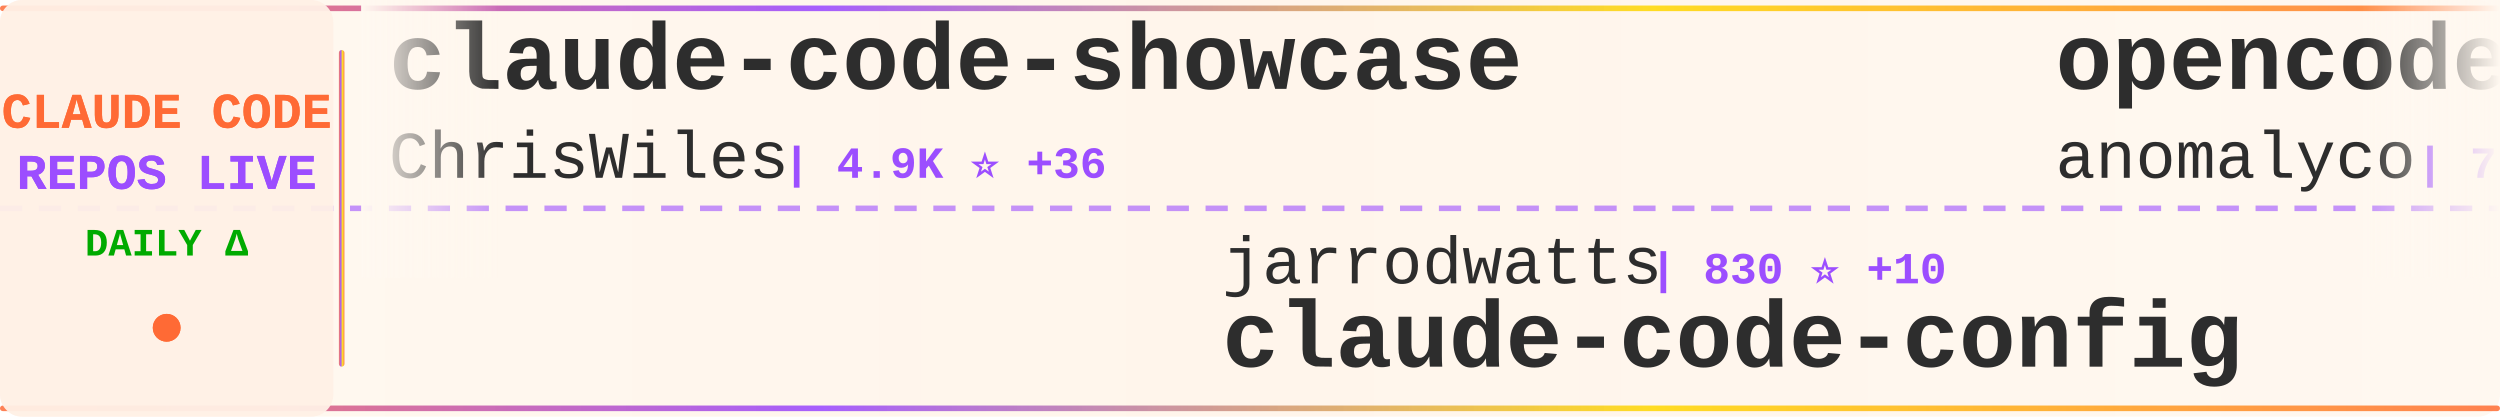
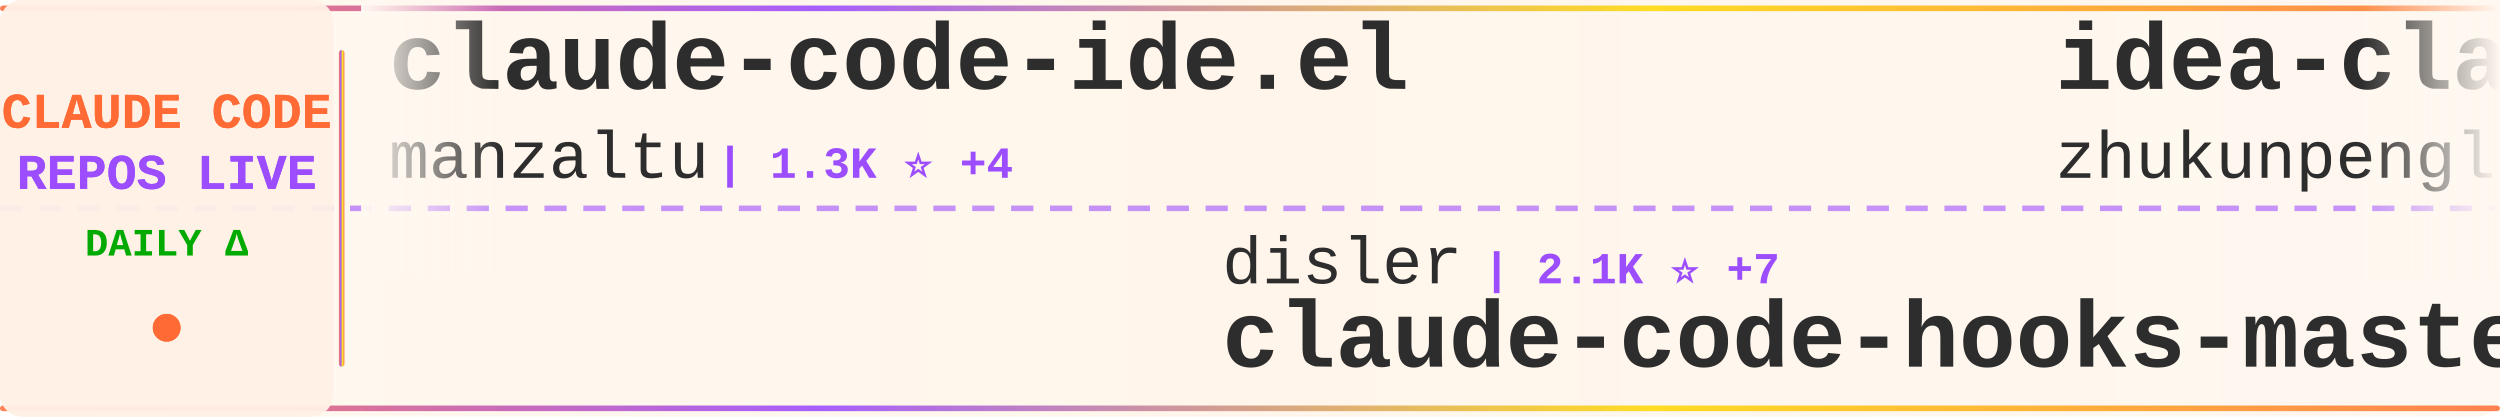
<svg xmlns="http://www.w3.org/2000/svg" width="900" height="150">
  <defs>
    <linearGradient id="tickerBg" x1="0%" y1="0%" x2="100%" y2="0%">
      <stop offset="0%" style="stop-color:#fff8f0;stop-opacity:0.98" />
      <stop offset="50%" style="stop-color:#fff5eb;stop-opacity:1" />
      <stop offset="100%" style="stop-color:#fff8f0;stop-opacity:0.98" />
    </linearGradient>
    <linearGradient id="borderGrad" x1="0%" y1="0%" x2="100%" y2="0%">
      <stop offset="0%" style="stop-color:#FF6B35;stop-opacity:0.85">
        <animate attributeName="stop-opacity" values="0.85;1;0.85" dur="2s" repeatCount="indefinite" />
      </stop>
      <stop offset="33%" style="stop-color:#9C4EFF;stop-opacity:0.9">
        <animate attributeName="stop-opacity" values="0.9;1;0.9" dur="2.2s" repeatCount="indefinite" />
      </stop>
      <stop offset="66%" style="stop-color:#FFD700;stop-opacity:0.85">
        <animate attributeName="stop-opacity" values="0.85;1;0.85" dur="1.8s" repeatCount="indefinite" />
      </stop>
      <stop offset="100%" style="stop-color:#FF6B35;stop-opacity:0.85">
        <animate attributeName="stop-opacity" values="0.85;1;0.85" dur="2s" repeatCount="indefinite" />
      </stop>
    </linearGradient>
    <filter id="textGlow">
      <feGaussianBlur stdDeviation="0.15" result="coloredBlur" />
      <feMerge>
        <feMergeNode in="coloredBlur" />
        <feMergeNode in="SourceGraphic" />
      </feMerge>
    </filter>
    <filter id="metricGlow">
      <feGaussianBlur stdDeviation="0.2" result="coloredBlur" />
      <feMerge>
        <feMergeNode in="coloredBlur" />
        <feMergeNode in="SourceGraphic" />
      </feMerge>
    </filter>
    <linearGradient id="leftFade" x1="0%" y1="0%" x2="100%" y2="0%">
      <stop offset="0%" style="stop-color:#fff8f0;stop-opacity:1" />
      <stop offset="100%" style="stop-color:#fff8f0;stop-opacity:0" />
    </linearGradient>
    <linearGradient id="rightFade" x1="0%" y1="0%" x2="100%" y2="0%">
      <stop offset="0%" style="stop-color:#fff8f0;stop-opacity:0" />
      <stop offset="100%" style="stop-color:#fff8f0;stop-opacity:1" />
    </linearGradient>
  </defs>
  <rect width="900" height="150" fill="url(#tickerBg)" rx="8" />
  <rect x="0" y="2" width="900" height="2" fill="url(#borderGrad)" rx="1" />
  <rect x="0" y="146" width="900" height="2" fill="url(#borderGrad)" rx="1" />
  <line x1="0" y1="75" x2="900" y2="75" stroke="#9C4EFF" stroke-width="2" stroke-dasharray="8 6" opacity="0.6" />
  <rect x="0" y="0" width="120" height="150" fill="#fff0e6" opacity="0.95" rx="8" />
  <text x="60" y="46" font-family="'Courier New', monospace" font-size="18" font-weight="bold" fill="#FF6B35" text-anchor="middle" filter="url(#textGlow)">
    CLAUDE CODE
  </text>
  <text x="60" y="68" font-family="'Courier New', monospace" font-size="18" font-weight="bold" fill="#9C4EFF" text-anchor="middle" filter="url(#textGlow)">
    REPOS LIVE
  </text>
  <text x="60" y="92" font-family="'Courier New', monospace" font-size="14" font-weight="bold" fill="#00aa00" text-anchor="middle">
    DAILY Δ
  </text>
  <circle cx="60" cy="118" r="5" fill="#FF6B35" filter="url(#metricGlow)">
    <animate attributeName="r" values="4;6;4" dur="1.5s" repeatCount="indefinite" />
    <animate attributeName="opacity" values="0.6;1;0.6" dur="1.5s" repeatCount="indefinite" />
  </circle>
  <rect x="122" y="18" width="2" height="114" fill="url(#borderGrad)" rx="1" />
  <clipPath id="tickerClip">
    <rect x="130" y="0" width="770" height="150" />
  </clipPath>
  <g clip-path="url(#tickerClip)">
    <g id="tickerItems">
      <animateTransform attributeName="transform" attributeType="XML" type="translate" from="0 0" to="-3000 0" dur="54s" repeatCount="indefinite" />
      <g transform="translate(0, 0)">
-         <text x="140" y="32" font-family="'Courier New', monospace" font-size="34" font-weight="bold" fill="#2d2d2d">claude-code-showcase</text>
-         <text x="140" y="64" font-family="'Courier New', monospace" font-size="24" font-weight="normal" fill="#2d2d2d" opacity="1.0">ChrisWiles</text>
-         <text x="282" y="64" font-family="'Courier New', monospace" font-size="16" font-weight="bold" fill="#9C4EFF"> | 4.9K ⭐ +36</text>
+         <text x="140" y="32" font-family="'Courier New', monospace" font-size="34" font-weight="bold" fill="#2d2d2d">claude-code-ide.el</text>
+         <text x="140" y="64" font-family="'Courier New', monospace" font-size="24" font-weight="normal" fill="#2d2d2d" opacity="1.0">manzaltu</text>
+         <text x="258" y="64" font-family="'Courier New', monospace" font-size="16" font-weight="bold" fill="#9C4EFF"> | 1.3K ⭐ +4</text>
      </g>
      <g transform="translate(300, 0)">
-         <text x="140" y="102" font-family="'Courier New', monospace" font-size="24" font-weight="normal" fill="#2d2d2d" opacity="1.0">jarrodwatts</text>
-         <text x="294" y="102" font-family="'Courier New', monospace" font-size="16" font-weight="bold" fill="#9C4EFF"> | 830 ⭐ +10</text>
-         <text x="140" y="132" font-family="'Courier New', monospace" font-size="34" font-weight="bold" fill="#2d2d2d">claude-code-config</text>
+         <text x="140" y="102" font-family="'Courier New', monospace" font-size="24" font-weight="normal" fill="#2d2d2d" opacity="1.0">disler</text>
+         <text x="234" y="102" font-family="'Courier New', monospace" font-size="16" font-weight="bold" fill="#9C4EFF"> | 2.1K ⭐ +7</text>
+         <text x="140" y="132" font-family="'Courier New', monospace" font-size="34" font-weight="bold" fill="#2d2d2d">claude-code-hooks-master...</text>
      </g>
      <g transform="translate(600, 0)">
-         <text x="140" y="32" font-family="'Courier New', monospace" font-size="34" font-weight="bold" fill="#2d2d2d">opencode</text>
-         <text x="140" y="64" font-family="'Courier New', monospace" font-size="24" font-weight="normal" fill="#2d2d2d" opacity="1.0">anomalyco</text>
-         <text x="270" y="64" font-family="'Courier New', monospace" font-size="16" font-weight="bold" fill="#9C4EFF"> | 76.7K ⭐ +1.6K</text>
+         <text x="140" y="32" font-family="'Courier New', monospace" font-size="34" font-weight="bold" fill="#2d2d2d">idea-claude-code-gui</text>
+         <text x="140" y="64" font-family="'Courier New', monospace" font-size="24" font-weight="normal" fill="#2d2d2d" opacity="1.0">zhukunpenglinyutong</text>
+         <text x="390" y="64" font-family="'Courier New', monospace" font-size="16" font-weight="bold" fill="#9C4EFF"> | 758 ⭐ +14</text>
      </g>
      <g transform="translate(900, 0)">
-         <text x="140" y="102" font-family="'Courier New', monospace" font-size="24" font-weight="normal" fill="#2d2d2d" opacity="1.0">Pimzino</text>
-         <text x="246" y="102" font-family="'Courier New', monospace" font-size="16" font-weight="bold" fill="#9C4EFF"> | 3.3K ⭐ +3</text>
-         <text x="140" y="132" font-family="'Courier New', monospace" font-size="34" font-weight="bold" fill="#2d2d2d">claude-code-spec-workflo...</text>
+         <text x="140" y="102" font-family="'Courier New', monospace" font-size="24" font-weight="normal" fill="#2d2d2d" opacity="1.0">centminmod</text>
+         <text x="282" y="102" font-family="'Courier New', monospace" font-size="16" font-weight="bold" fill="#9C4EFF"> | 1.7K ⭐ +6</text>
+         <text x="140" y="132" font-family="'Courier New', monospace" font-size="34" font-weight="bold" fill="#2d2d2d">my-claude-code-setup</text>
      </g>
      <g transform="translate(1200, 0)">
-         <text x="140" y="32" font-family="'Courier New', monospace" font-size="34" font-weight="bold" fill="#2d2d2d">superdesign</text>
-         <text x="140" y="64" font-family="'Courier New', monospace" font-size="24" font-weight="normal" fill="#2d2d2d" opacity="1.0">superdesigndev</text>
-         <text x="330" y="64" font-family="'Courier New', monospace" font-size="16" font-weight="bold" fill="#9C4EFF"> | 5.7K ⭐ +2</text>
+         <text x="140" y="32" font-family="'Courier New', monospace" font-size="34" font-weight="bold" fill="#2d2d2d">sc-claude-code-files</text>
+         <text x="140" y="64" font-family="'Courier New', monospace" font-size="24" font-weight="normal" fill="#2d2d2d" opacity="1.0">https-deeplearning-ai</text>
+         <text x="414" y="64" font-family="'Courier New', monospace" font-size="16" font-weight="bold" fill="#9C4EFF"> | 369 ⭐ +1</text>
      </g>
      <g transform="translate(1500, 0)">
-         <text x="140" y="102" font-family="'Courier New', monospace" font-size="24" font-weight="normal" fill="#2d2d2d" opacity="1.0">JessyTsui</text>
-         <text x="270" y="102" font-family="'Courier New', monospace" font-size="16" font-weight="bold" fill="#9C4EFF"> | 960 ⭐</text>
-         <text x="140" y="132" font-family="'Courier New', monospace" font-size="34" font-weight="bold" fill="#2d2d2d">Claude-Code-Remote</text>
+         <text x="140" y="102" font-family="'Courier New', monospace" font-size="24" font-weight="normal" fill="#2d2d2d" opacity="1.0">affaan-m</text>
+         <text x="258" y="102" font-family="'Courier New', monospace" font-size="16" font-weight="bold" fill="#9C4EFF"> | 3.1K ⭐ +2.3K</text>
+         <text x="140" y="132" font-family="'Courier New', monospace" font-size="34" font-weight="bold" fill="#2d2d2d">everything-claude-code</text>
      </g>
      <g transform="translate(1800, 0)">
-         <text x="140" y="32" font-family="'Courier New', monospace" font-size="34" font-weight="bold" fill="#2d2d2d">openskills</text>
-         <text x="140" y="64" font-family="'Courier New', monospace" font-size="24" font-weight="normal" fill="#2d2d2d" opacity="1.0">numman-ali</text>
-         <text x="282" y="64" font-family="'Courier New', monospace" font-size="16" font-weight="bold" fill="#9C4EFF"> | 5.7K ⭐ +316</text>
+         <text x="140" y="32" font-family="'Courier New', monospace" font-size="34" font-weight="bold" fill="#2d2d2d">ralph-claude-code</text>
+         <text x="140" y="64" font-family="'Courier New', monospace" font-size="24" font-weight="normal" fill="#2d2d2d" opacity="1.0">frankbria</text>
+         <text x="270" y="64" font-family="'Courier New', monospace" font-size="16" font-weight="bold" fill="#9C4EFF"> | 4.0K ⭐ +237</text>
      </g>
      <g transform="translate(2100, 0)">
-         <text x="140" y="102" font-family="'Courier New', monospace" font-size="24" font-weight="normal" fill="#2d2d2d" opacity="1.0">breaking-brake</text>
-         <text x="330" y="102" font-family="'Courier New', monospace" font-size="16" font-weight="bold" fill="#9C4EFF"> | 2.7K ⭐ +15</text>
-         <text x="140" y="132" font-family="'Courier New', monospace" font-size="34" font-weight="bold" fill="#2d2d2d">cc-wf-studio</text>
+         <text x="140" y="102" font-family="'Courier New', monospace" font-size="24" font-weight="normal" fill="#2d2d2d" opacity="1.0">zed-industries</text>
+         <text x="330" y="102" font-family="'Courier New', monospace" font-size="16" font-weight="bold" fill="#9C4EFF"> | 760 ⭐ +5</text>
+         <text x="140" y="132" font-family="'Courier New', monospace" font-size="34" font-weight="bold" fill="#2d2d2d">claude-code-acp</text>
      </g>
      <g transform="translate(2400, 0)">
-         <text x="140" y="32" font-family="'Courier New', monospace" font-size="34" font-weight="bold" fill="#2d2d2d">CLIProxyAPI</text>
-         <text x="140" y="64" font-family="'Courier New', monospace" font-size="24" font-weight="normal" fill="#2d2d2d" opacity="1.0">router-for-me</text>
-         <text x="318" y="64" font-family="'Courier New', monospace" font-size="16" font-weight="bold" fill="#9C4EFF"> | 7.2K ⭐ +124</text>
+         <text x="140" y="32" font-family="'Courier New', monospace" font-size="34" font-weight="bold" fill="#2d2d2d">cc-wf-studio</text>
+         <text x="140" y="64" font-family="'Courier New', monospace" font-size="24" font-weight="normal" fill="#2d2d2d" opacity="1.0">breaking-brake</text>
+         <text x="330" y="64" font-family="'Courier New', monospace" font-size="16" font-weight="bold" fill="#9C4EFF"> | 2.8K ⭐ +119</text>
      </g>
      <g transform="translate(2700, 0)">
-         <text x="140" y="102" font-family="'Courier New', monospace" font-size="24" font-weight="normal" fill="#2d2d2d" opacity="1.0">shareAI-lab</text>
-         <text x="294" y="102" font-family="'Courier New', monospace" font-size="16" font-weight="bold" fill="#9C4EFF"> | 14.6K ⭐ +94</text>
-         <text x="140" y="132" font-family="'Courier New', monospace" font-size="34" font-weight="bold" fill="#2d2d2d">learn-claude-code</text>
+         <text x="140" y="102" font-family="'Courier New', monospace" font-size="24" font-weight="normal" fill="#2d2d2d" opacity="1.0">greggh</text>
+         <text x="234" y="102" font-family="'Courier New', monospace" font-size="16" font-weight="bold" fill="#9C4EFF"> | 1.7K ⭐ +3</text>
+         <text x="140" y="132" font-family="'Courier New', monospace" font-size="34" font-weight="bold" fill="#2d2d2d">claude-code.nvim</text>
      </g>
      <g transform="translate(3000, 0)">
-         <text x="140" y="32" font-family="'Courier New', monospace" font-size="34" font-weight="bold" fill="#2d2d2d">claude-code-showcase</text>
-         <text x="140" y="64" font-family="'Courier New', monospace" font-size="24" font-weight="normal" fill="#2d2d2d" opacity="1.0">ChrisWiles</text>
-         <text x="282" y="64" font-family="'Courier New', monospace" font-size="16" font-weight="bold" fill="#9C4EFF"> | 4.9K ⭐ +36</text>
+         <text x="140" y="32" font-family="'Courier New', monospace" font-size="34" font-weight="bold" fill="#2d2d2d">claude-code-ide.el</text>
+         <text x="140" y="64" font-family="'Courier New', monospace" font-size="24" font-weight="normal" fill="#2d2d2d" opacity="1.0">manzaltu</text>
+         <text x="258" y="64" font-family="'Courier New', monospace" font-size="16" font-weight="bold" fill="#9C4EFF"> | 1.3K ⭐ +4</text>
      </g>
      <g transform="translate(3300, 0)">
-         <text x="140" y="102" font-family="'Courier New', monospace" font-size="24" font-weight="normal" fill="#2d2d2d" opacity="1.0">jarrodwatts</text>
-         <text x="294" y="102" font-family="'Courier New', monospace" font-size="16" font-weight="bold" fill="#9C4EFF"> | 830 ⭐ +10</text>
-         <text x="140" y="132" font-family="'Courier New', monospace" font-size="34" font-weight="bold" fill="#2d2d2d">claude-code-config</text>
+         <text x="140" y="102" font-family="'Courier New', monospace" font-size="24" font-weight="normal" fill="#2d2d2d" opacity="1.0">disler</text>
+         <text x="234" y="102" font-family="'Courier New', monospace" font-size="16" font-weight="bold" fill="#9C4EFF"> | 2.1K ⭐ +7</text>
+         <text x="140" y="132" font-family="'Courier New', monospace" font-size="34" font-weight="bold" fill="#2d2d2d">claude-code-hooks-master...</text>
      </g>
      <g transform="translate(3600, 0)">
-         <text x="140" y="32" font-family="'Courier New', monospace" font-size="34" font-weight="bold" fill="#2d2d2d">opencode</text>
-         <text x="140" y="64" font-family="'Courier New', monospace" font-size="24" font-weight="normal" fill="#2d2d2d" opacity="1.0">anomalyco</text>
-         <text x="270" y="64" font-family="'Courier New', monospace" font-size="16" font-weight="bold" fill="#9C4EFF"> | 76.7K ⭐ +1.6K</text>
+         <text x="140" y="32" font-family="'Courier New', monospace" font-size="34" font-weight="bold" fill="#2d2d2d">idea-claude-code-gui</text>
+         <text x="140" y="64" font-family="'Courier New', monospace" font-size="24" font-weight="normal" fill="#2d2d2d" opacity="1.0">zhukunpenglinyutong</text>
+         <text x="390" y="64" font-family="'Courier New', monospace" font-size="16" font-weight="bold" fill="#9C4EFF"> | 758 ⭐ +14</text>
      </g>
      <g transform="translate(3900, 0)">
-         <text x="140" y="102" font-family="'Courier New', monospace" font-size="24" font-weight="normal" fill="#2d2d2d" opacity="1.0">Pimzino</text>
-         <text x="246" y="102" font-family="'Courier New', monospace" font-size="16" font-weight="bold" fill="#9C4EFF"> | 3.3K ⭐ +3</text>
-         <text x="140" y="132" font-family="'Courier New', monospace" font-size="34" font-weight="bold" fill="#2d2d2d">claude-code-spec-workflo...</text>
+         <text x="140" y="102" font-family="'Courier New', monospace" font-size="24" font-weight="normal" fill="#2d2d2d" opacity="1.0">centminmod</text>
+         <text x="282" y="102" font-family="'Courier New', monospace" font-size="16" font-weight="bold" fill="#9C4EFF"> | 1.7K ⭐ +6</text>
+         <text x="140" y="132" font-family="'Courier New', monospace" font-size="34" font-weight="bold" fill="#2d2d2d">my-claude-code-setup</text>
      </g>
    </g>
  </g>
  <rect x="130" y="0" width="50" height="100" fill="url(#leftFade)" />
  <rect x="850" y="0" width="50" height="100" fill="url(#rightFade)" />
</svg>
